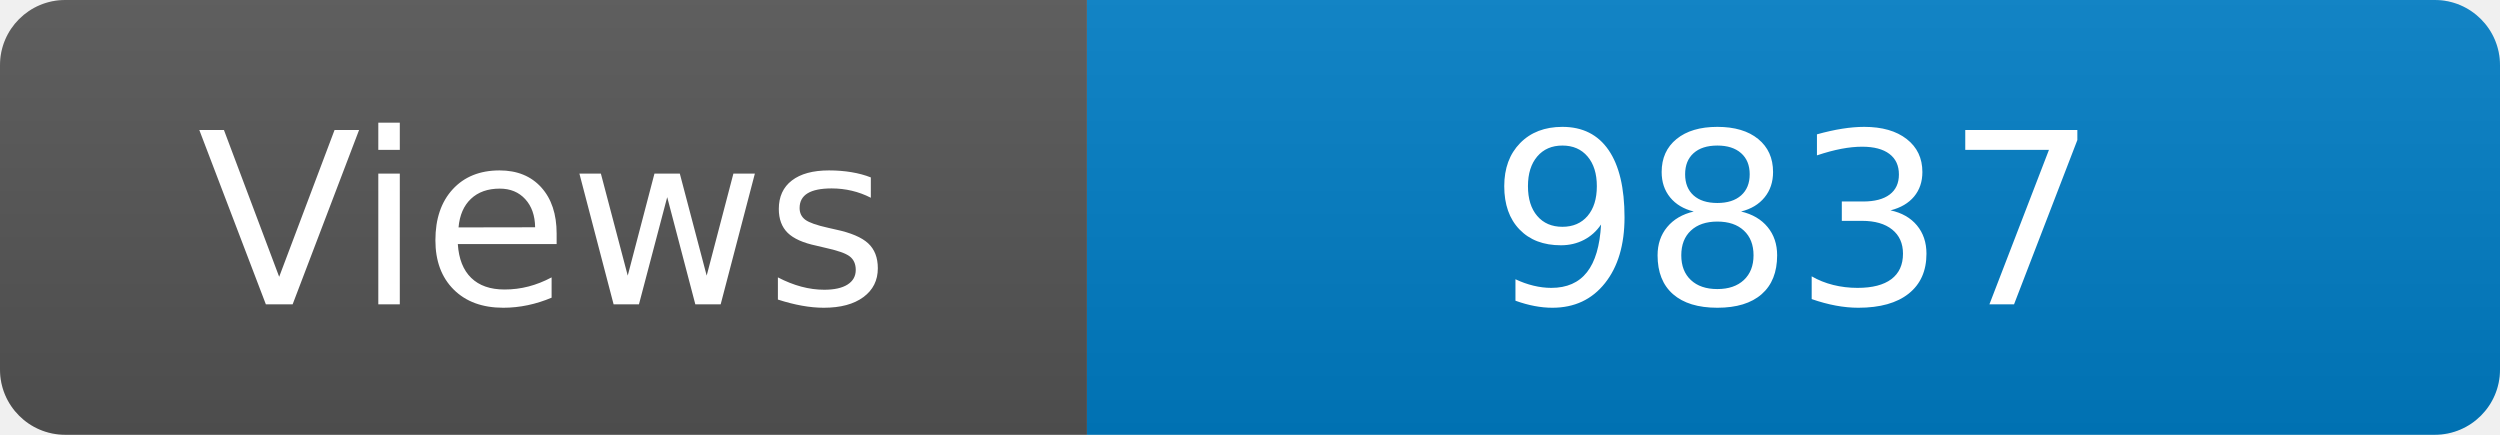
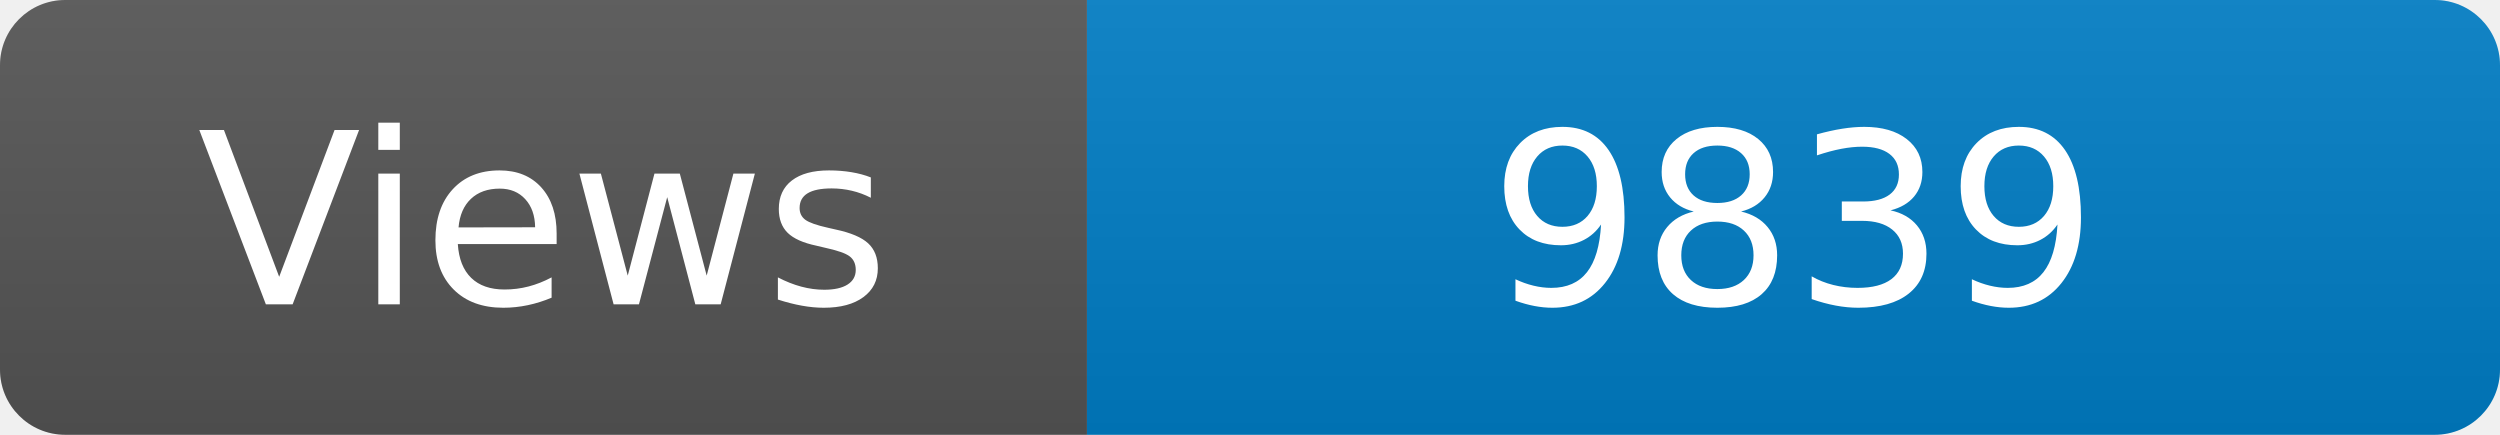
<svg xmlns="http://www.w3.org/2000/svg" width="115" height="20" role="img" aria-label="Maintained?: yes">
  <linearGradient id="s" x2="0" y2="100%">
    <stop offset="0" stop-color="#bbb" stop-opacity=".1" />
    <stop offset="1" stop-opacity=".1" />
  </linearGradient>
  <clipPath id="r">
    <rect width="115" height="20" rx="3" fill="#fff" />
  </clipPath>
  <g clip-path="url(#r)">
    <rect width="50" height="20" fill="#555" />
    <rect x="50" width="160" height="20" fill="#007ec6" />
    <rect width="115" height="20" fill="url(#s)" />
  </g>
  <g fill="#fff" text-anchor="middle" font-family="Verdana,Geneva,DejaVu Sans,sans-serif" font-size="110">
    <text x="250" y="140" transform="scale(.1)" fill="#fff">Views</text>
-     <text x="825" y="140" transform="scale(.1)" fill="#fff">9837</text>
+     <text x="825" y="140" transform="scale(.1)" fill="#fff">9839</text>
  </g>
</svg>
